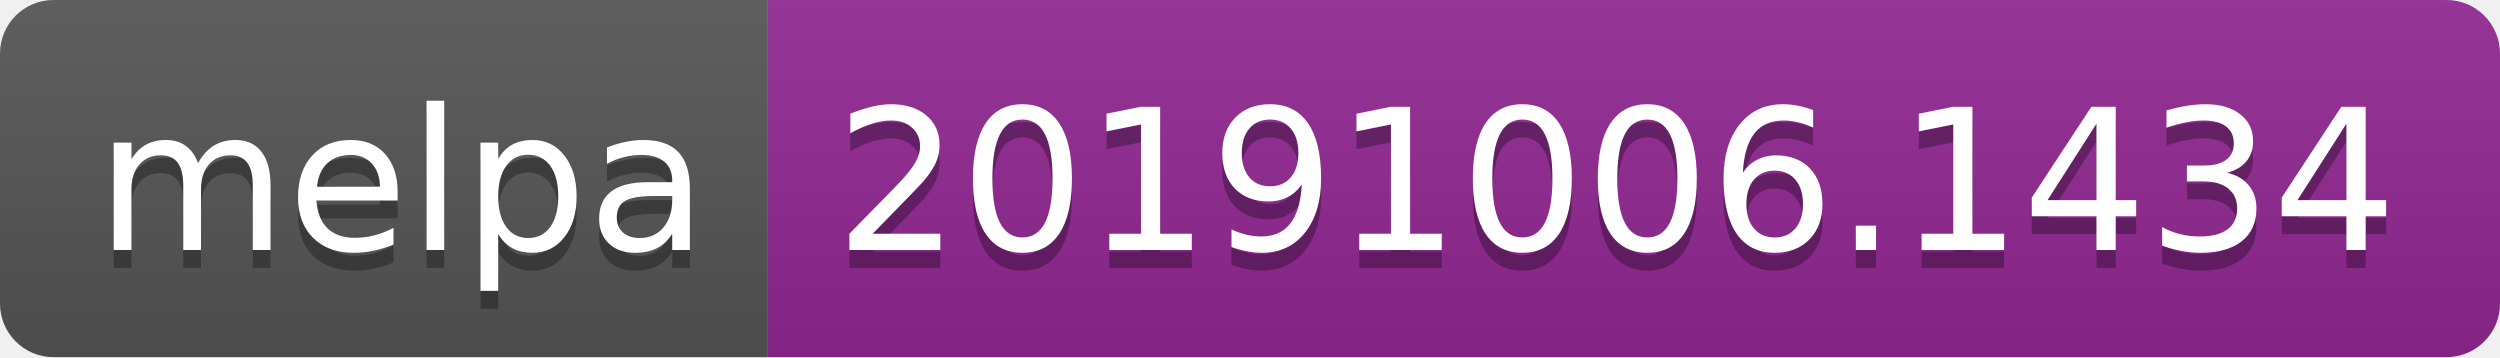
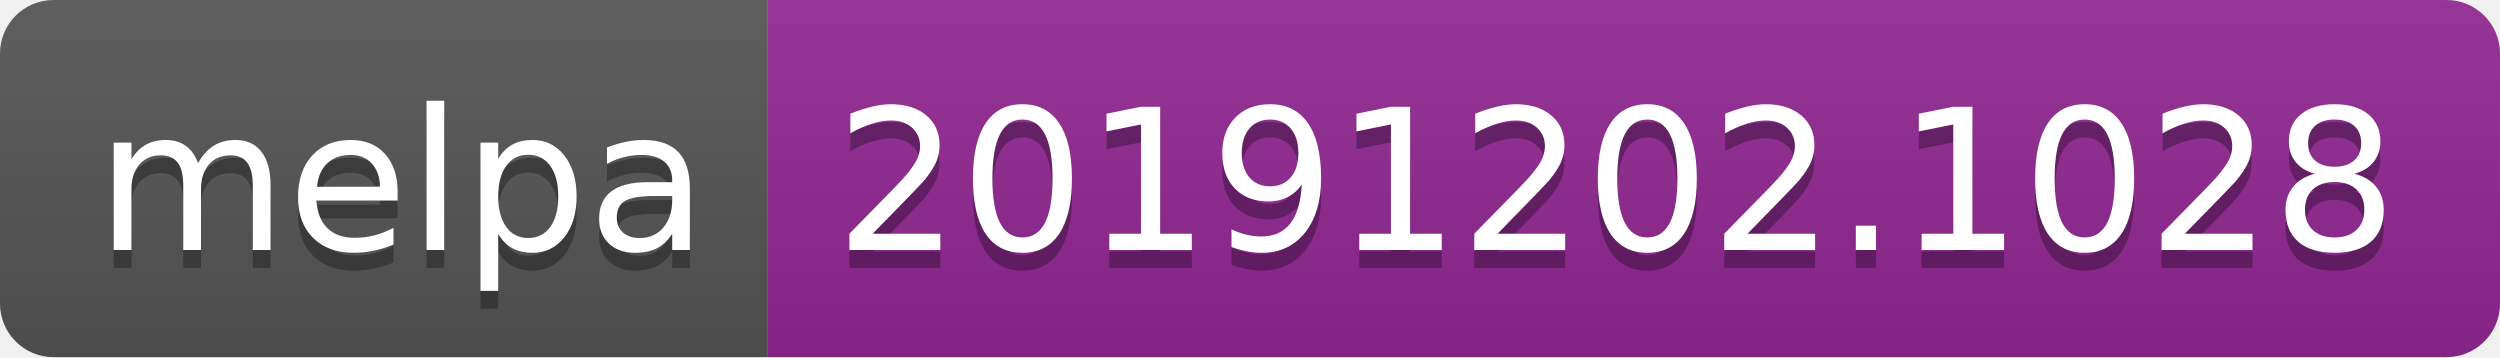
<svg xmlns="http://www.w3.org/2000/svg" width="140" height="20">
  <linearGradient id="b" x2="0" y2="100%">
    <stop offset="0" stop-color="#bbb" stop-opacity=".1" />
    <stop offset="1" stop-opacity=".1" />
  </linearGradient>
  <clipPath id="a">
    <rect width="140" height="20" rx="3" fill="#fff" />
  </clipPath>
  <g clip-path="url(#a)">
    <path fill="#555" d="M0 0h43v20H0z" />
    <path fill="#922793" d="M43 0h97v20H43z" />
    <path fill="url(#b)" d="M0 0h140v20H0z" />
  </g>
  <g fill="#fff" text-anchor="middle" font-family="DejaVu Sans,Verdana,Geneva,sans-serif" font-size="110">
    <text x="225" y="150" fill="#010101" fill-opacity=".3" transform="scale(.1)" textLength="330">melpa</text>
    <text x="225" y="140" transform="scale(.1)" textLength="330">melpa</text>
-     <text x="905" y="150" fill="#010101" fill-opacity=".3" transform="scale(.1)" textLength="870">20191006.1434</text>
-     <text x="905" y="140" transform="scale(.1)" textLength="870">20191006.1434</text>
+     <text x="905" y="150" fill="#010101" fill-opacity=".3" transform="scale(.1)" textLength="870">20191202.1028</text>
+     <text x="905" y="140" transform="scale(.1)" textLength="870">20191202.1028</text>
  </g>
</svg>
